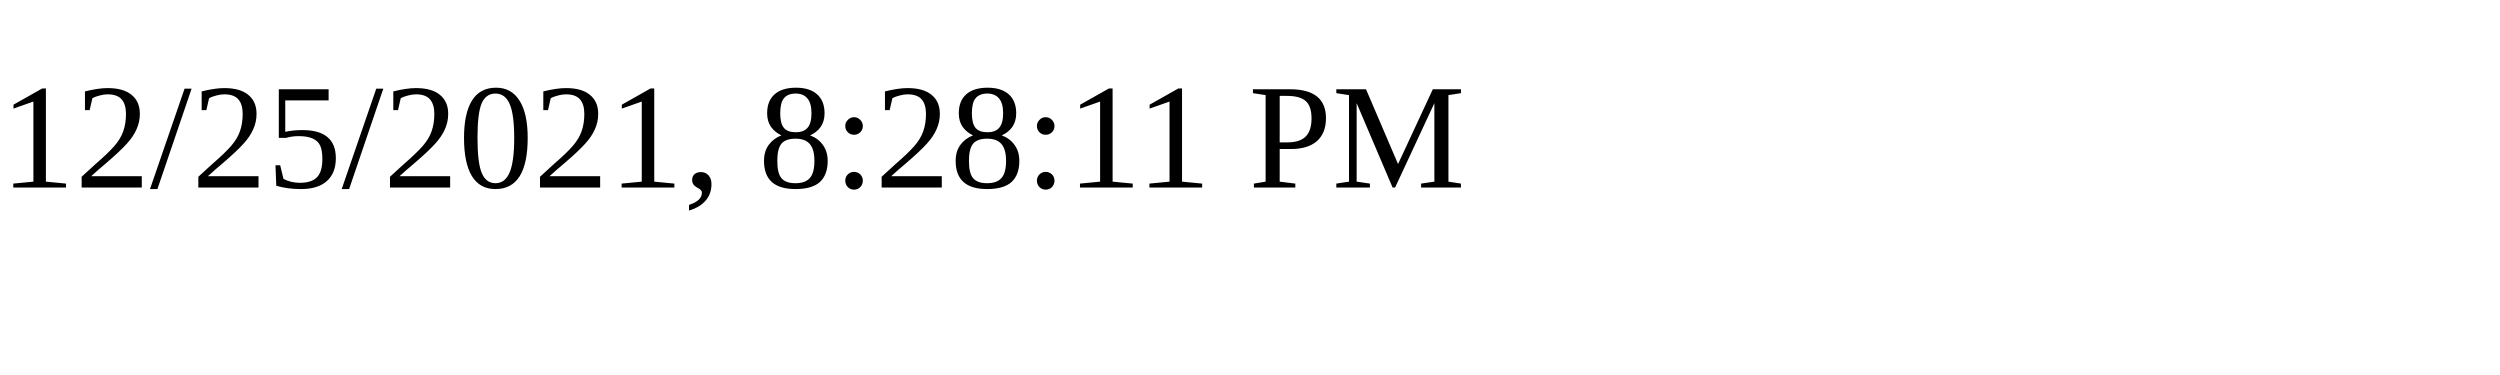
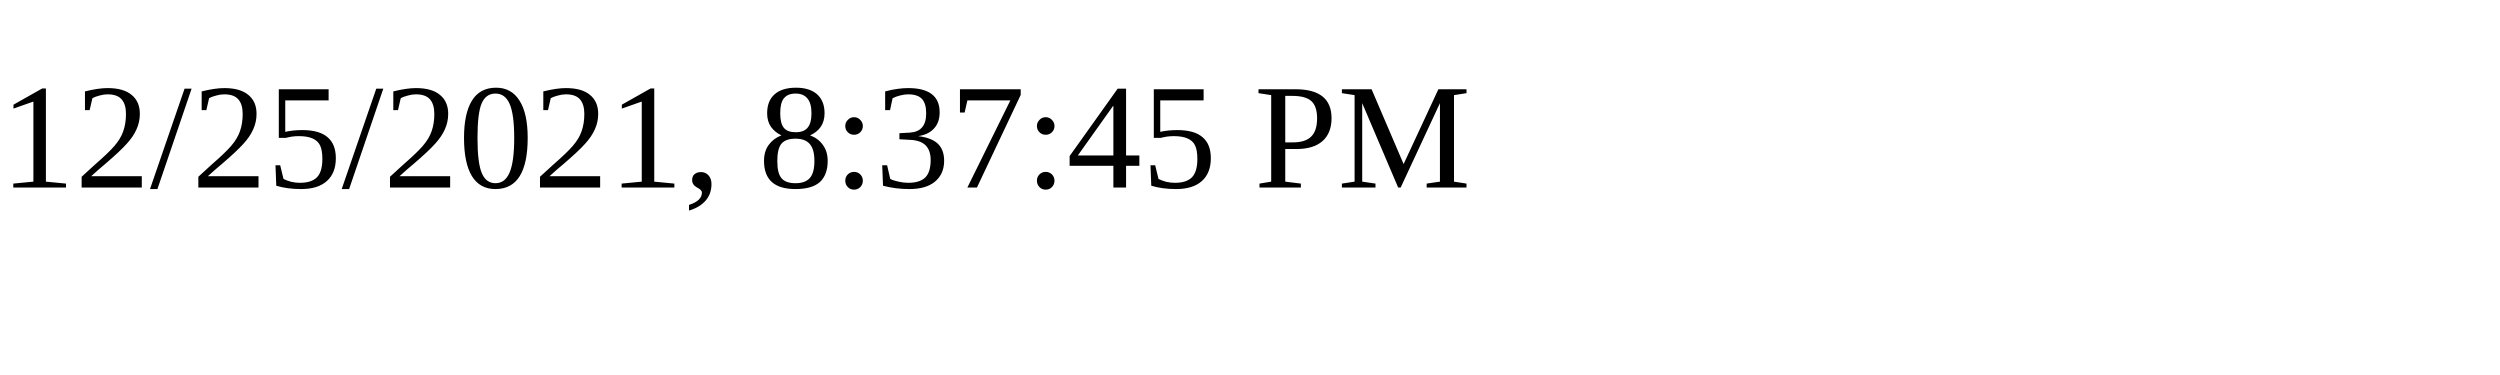
<svg xmlns="http://www.w3.org/2000/svg" height="30" width="200">
-   <text x="0" y="15">12/25/2021, 8:28:11 PM</text>
+   <text x="0" y="15">12/25/2021, 8:37:45 PM</text>
</svg>
